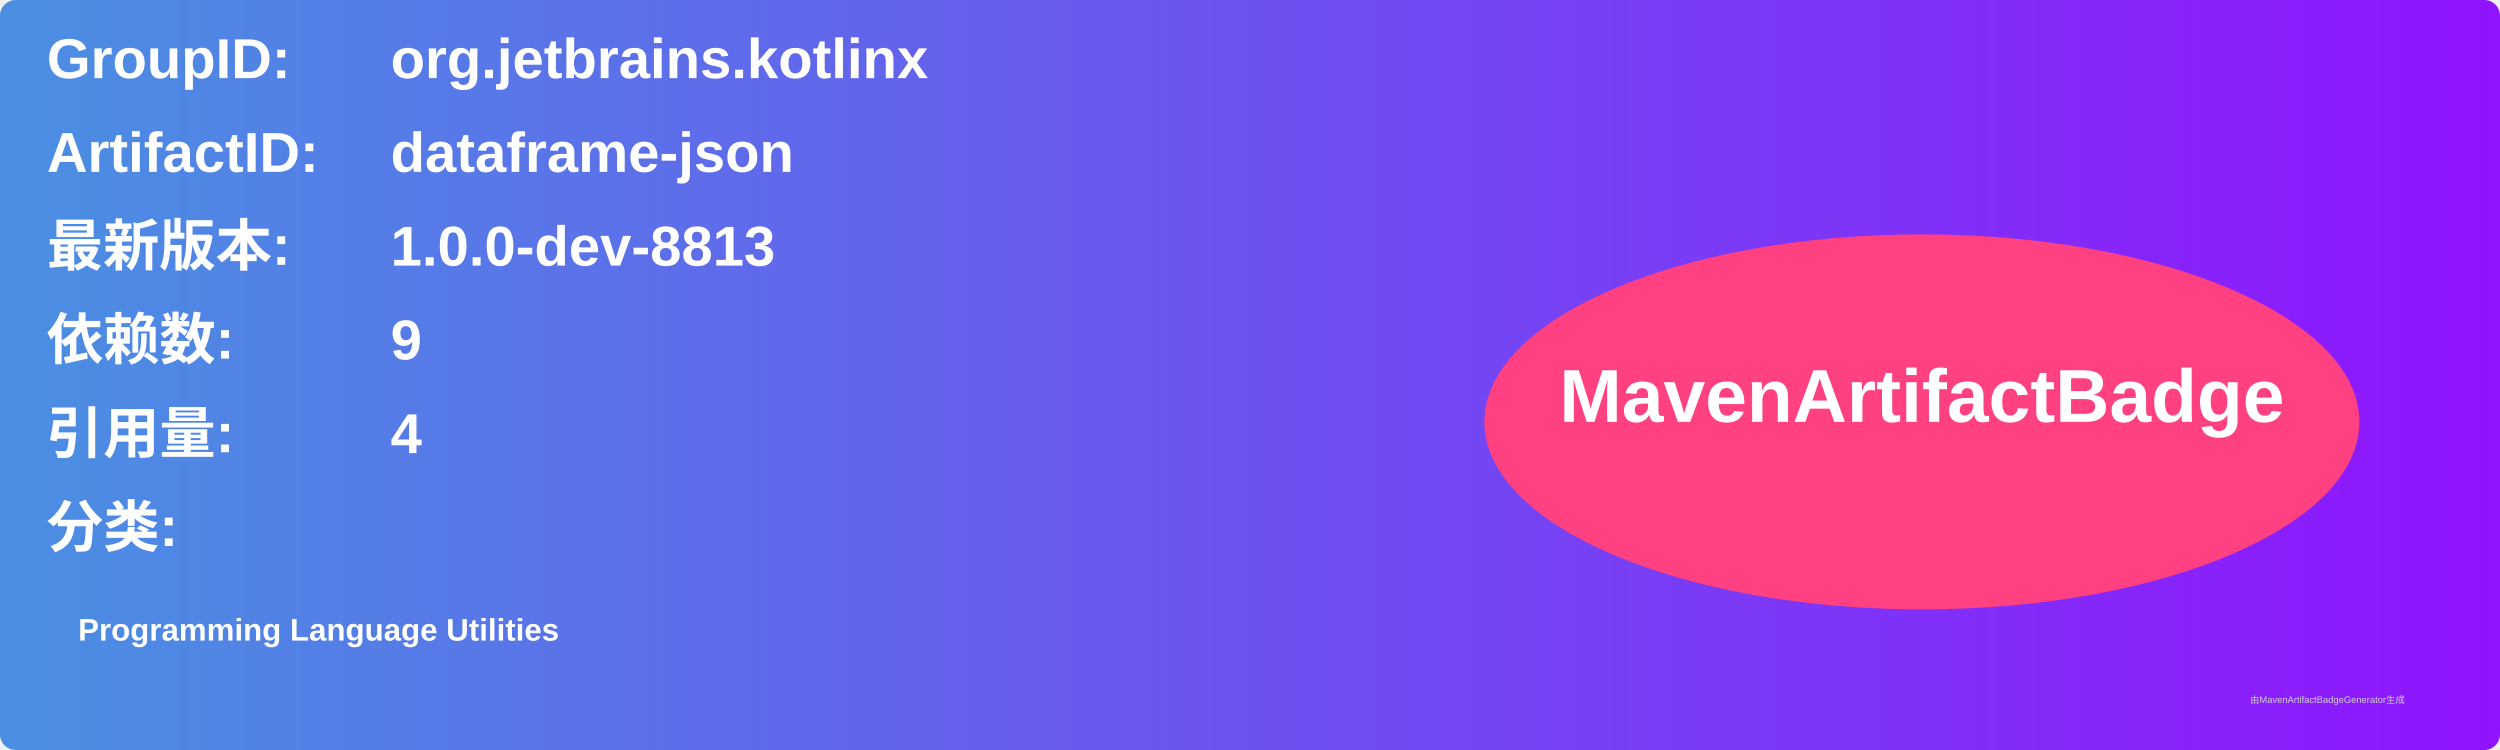
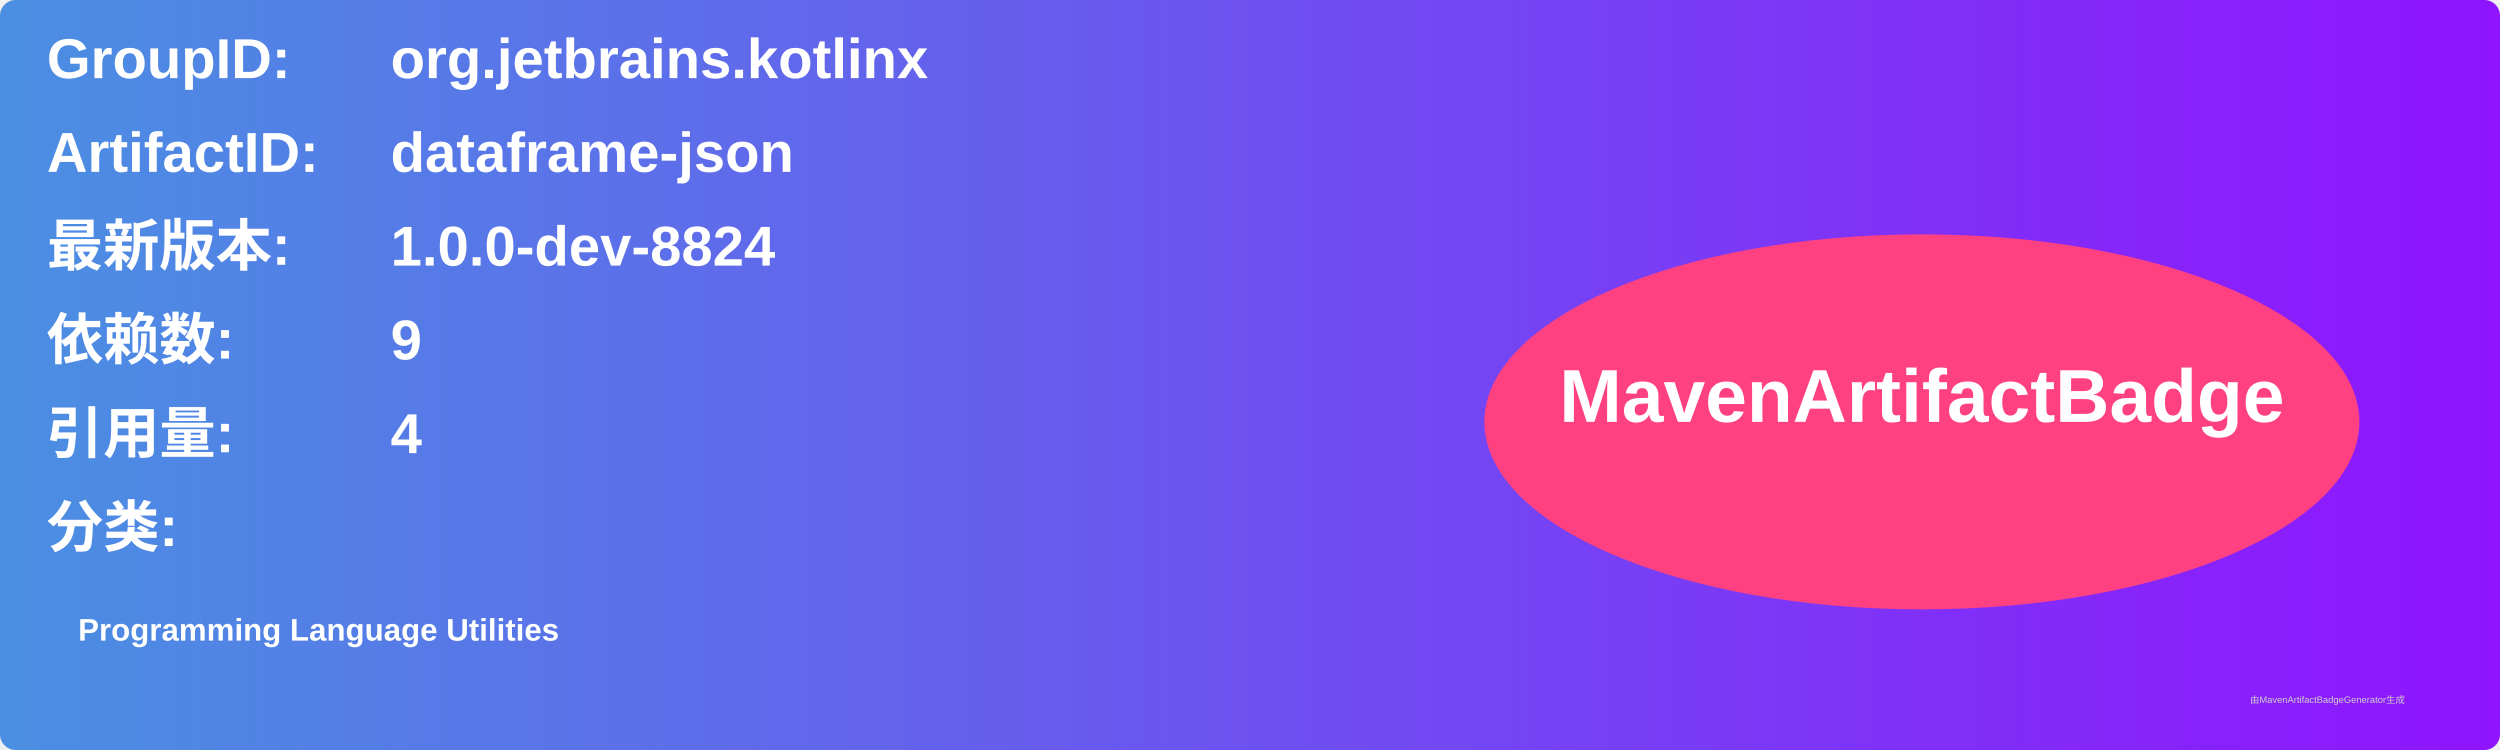
<svg xmlns="http://www.w3.org/2000/svg" width="800" height="240" viewBox="0 0 800 240">
  <linearGradient id="grad" x1="0%" y1="0%" x2="100%" y2="0%">
    <stop offset="0%" stop-color="#4a90e2" />
    <stop offset="100%" stop-color="#9013fe" />
  </linearGradient>
  <rect width="100%" height="100%" rx="5" ry="5" fill="url(#grad)" />
  <g transform="translate(15, 15)">
    <text x="0" y="10" font-family="Arial" font-size="18" fill="white" font-weight="bold" width="260">GroupID:</text>
    <text x="110" y="10" font-family="Arial" font-size="18" fill="white" font-weight="bold" width="460">org.jetbrains.kotlinx</text>
    <text x="0" y="40" font-family="Arial" font-size="18" fill="white" font-weight="bold" width="260">ArtifactID:</text>
    <text x="110" y="40" font-family="Arial" font-size="18" fill="white" font-weight="bold" width="460">dataframe-json</text>
    <text x="0" y="70" font-family="Arial" font-size="18" fill="white" font-weight="bold">最新版本:</text>
    <text x="110" y="70" font-family="Arial" font-size="18" fill="white" font-weight="bold">
-       <tspan font-weight="bold">1.0.0-dev-8813</tspan>
+       <tspan font-weight="bold">1.0.0-dev-8824</tspan>
    </text>
    <text x="0" y="100" font-family="Arial" font-size="18" fill="white" font-weight="bold">依赖数: </text>
    <text x="110" y="100" font-family="Arial" font-size="18" fill="white">
      <tspan font-weight="bold">9</tspan>
    </text>
    <text x="0" y="130" font-family="Arial" font-size="18" fill="white" font-weight="bold">引用量: </text>
    <text x="110" y="130" font-family="Arial" font-size="18" fill="white">
      <tspan font-weight="bold">4</tspan>
    </text>
    <text x="0" y="160" font-family="Arial" font-size="18" fill="white" font-weight="bold">分类:</text>
    <text x="10" y="190" font-family="Arial" font-size="10" fill="white">
      <tspan font-weight="bold">Programming Language Utilities</tspan>
    </text>
    <ellipse cx="600" cy="120" rx="140" ry="60" fill="#ff4081" />
    <text x="600" y="120" text-anchor="middle" font-family="Arial" font-size="24" fill="white" font-weight="bold">MavenArtifactBadge</text>
  </g>
  <text x="720" y="225" font-family="Arial" font-size="3" fill="#d0d0d0">由MavenArtifactBadgeGenerator生成</text>
</svg>
